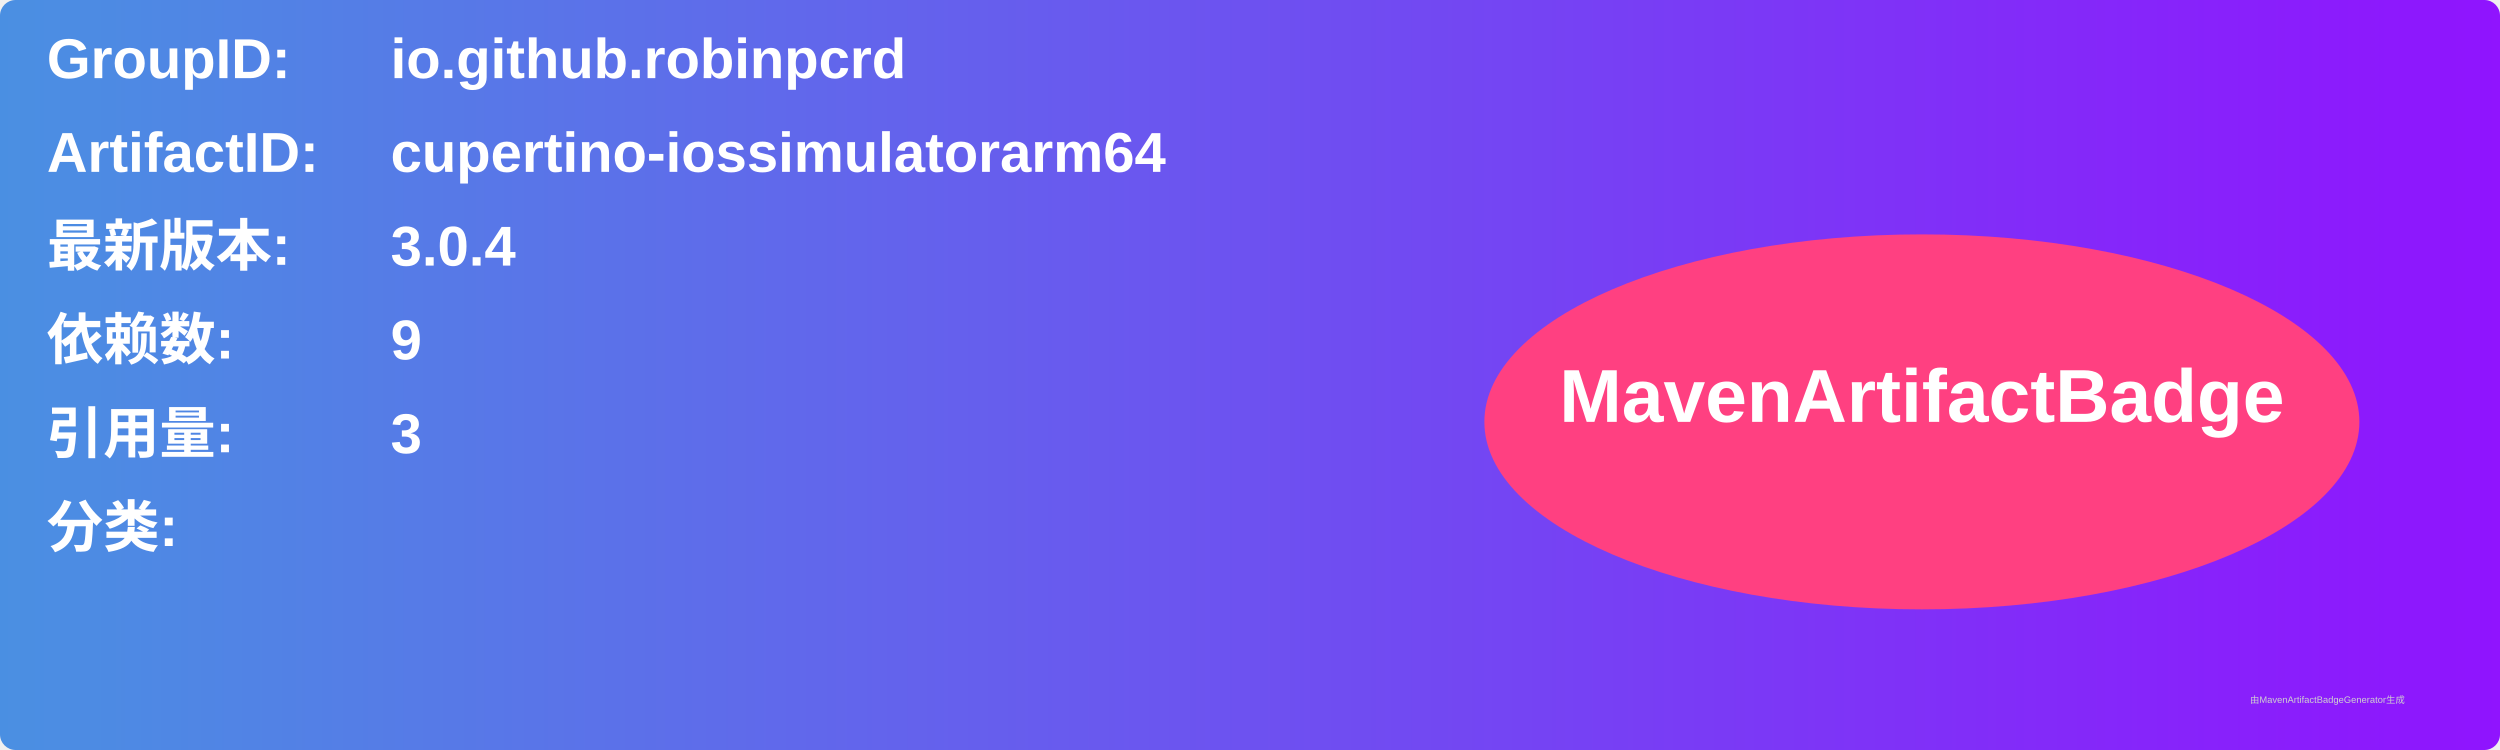
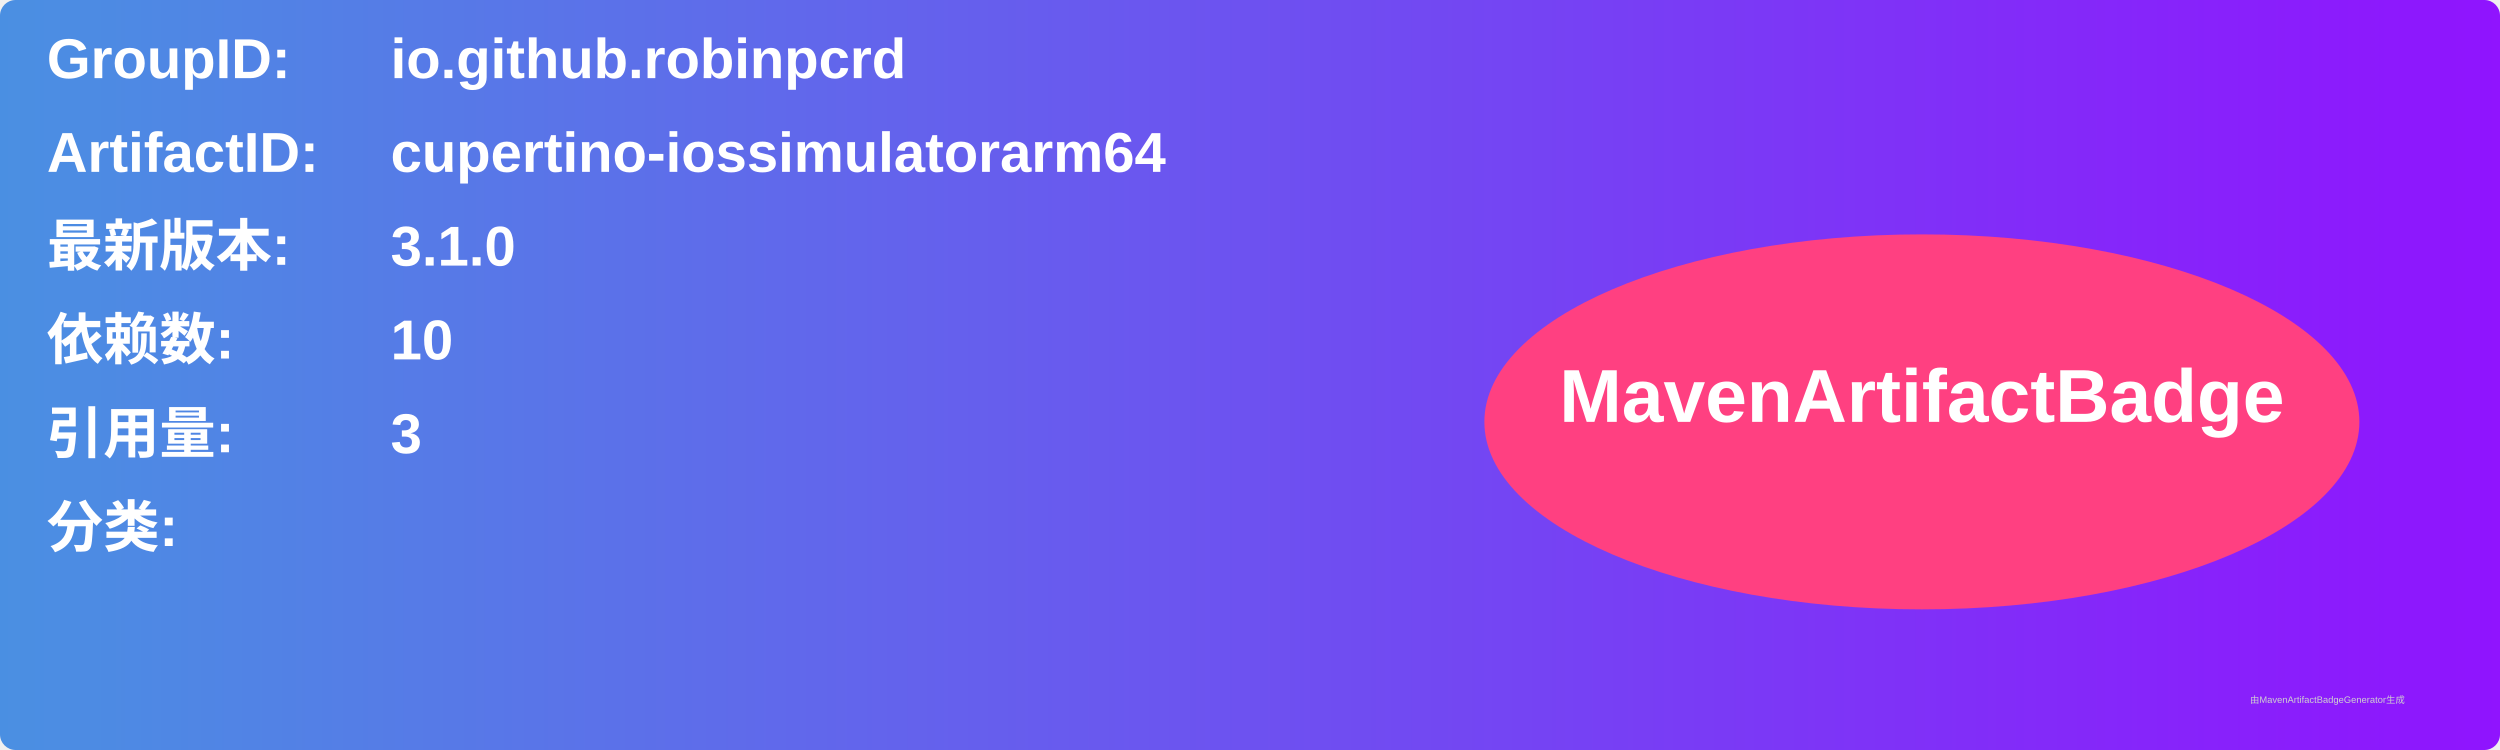
<svg xmlns="http://www.w3.org/2000/svg" width="800" height="240" viewBox="0 0 800 240">
  <linearGradient id="grad" x1="0%" y1="0%" x2="100%" y2="0%">
    <stop offset="0%" stop-color="#4a90e2" />
    <stop offset="100%" stop-color="#9013fe" />
  </linearGradient>
  <rect width="100%" height="100%" rx="5" ry="5" fill="url(#grad)" />
  <g transform="translate(15, 15)">
    <text x="0" y="10" font-family="Arial" font-size="18" fill="white" font-weight="bold" width="260">GroupID:</text>
    <text x="110" y="10" font-family="Arial" font-size="18" fill="white" font-weight="bold" width="460">io.github.robinpcrd</text>
    <text x="0" y="40" font-family="Arial" font-size="18" fill="white" font-weight="bold" width="260">ArtifactID:</text>
    <text x="110" y="40" font-family="Arial" font-size="18" fill="white" font-weight="bold" width="460">cupertino-iossimulatorarm64</text>
    <text x="0" y="70" font-family="Arial" font-size="18" fill="white" font-weight="bold">最新版本:</text>
    <text x="110" y="70" font-family="Arial" font-size="18" fill="white" font-weight="bold">
-       <tspan font-weight="bold">3.0.4</tspan>
+       <tspan font-weight="bold">3.1.0</tspan>
    </text>
    <text x="0" y="100" font-family="Arial" font-size="18" fill="white" font-weight="bold">依赖数: </text>
    <text x="110" y="100" font-family="Arial" font-size="18" fill="white">
-       <tspan font-weight="bold">9</tspan>
+       <tspan font-weight="bold">10</tspan>
    </text>
    <text x="0" y="130" font-family="Arial" font-size="18" fill="white" font-weight="bold">引用量: </text>
    <text x="110" y="130" font-family="Arial" font-size="18" fill="white">
      <tspan font-weight="bold">3</tspan>
    </text>
    <text x="0" y="160" font-family="Arial" font-size="18" fill="white" font-weight="bold">分类:</text>
    <text x="10" y="190" font-family="Arial" font-size="10" fill="white">
      <tspan font-weight="bold" />
    </text>
    <ellipse cx="600" cy="120" rx="140" ry="60" fill="#ff4081" />
    <text x="600" y="120" text-anchor="middle" font-family="Arial" font-size="24" fill="white" font-weight="bold">MavenArtifactBadge</text>
  </g>
  <text x="720" y="225" font-family="Arial" font-size="3" fill="#d0d0d0">由MavenArtifactBadgeGenerator生成</text>
</svg>
